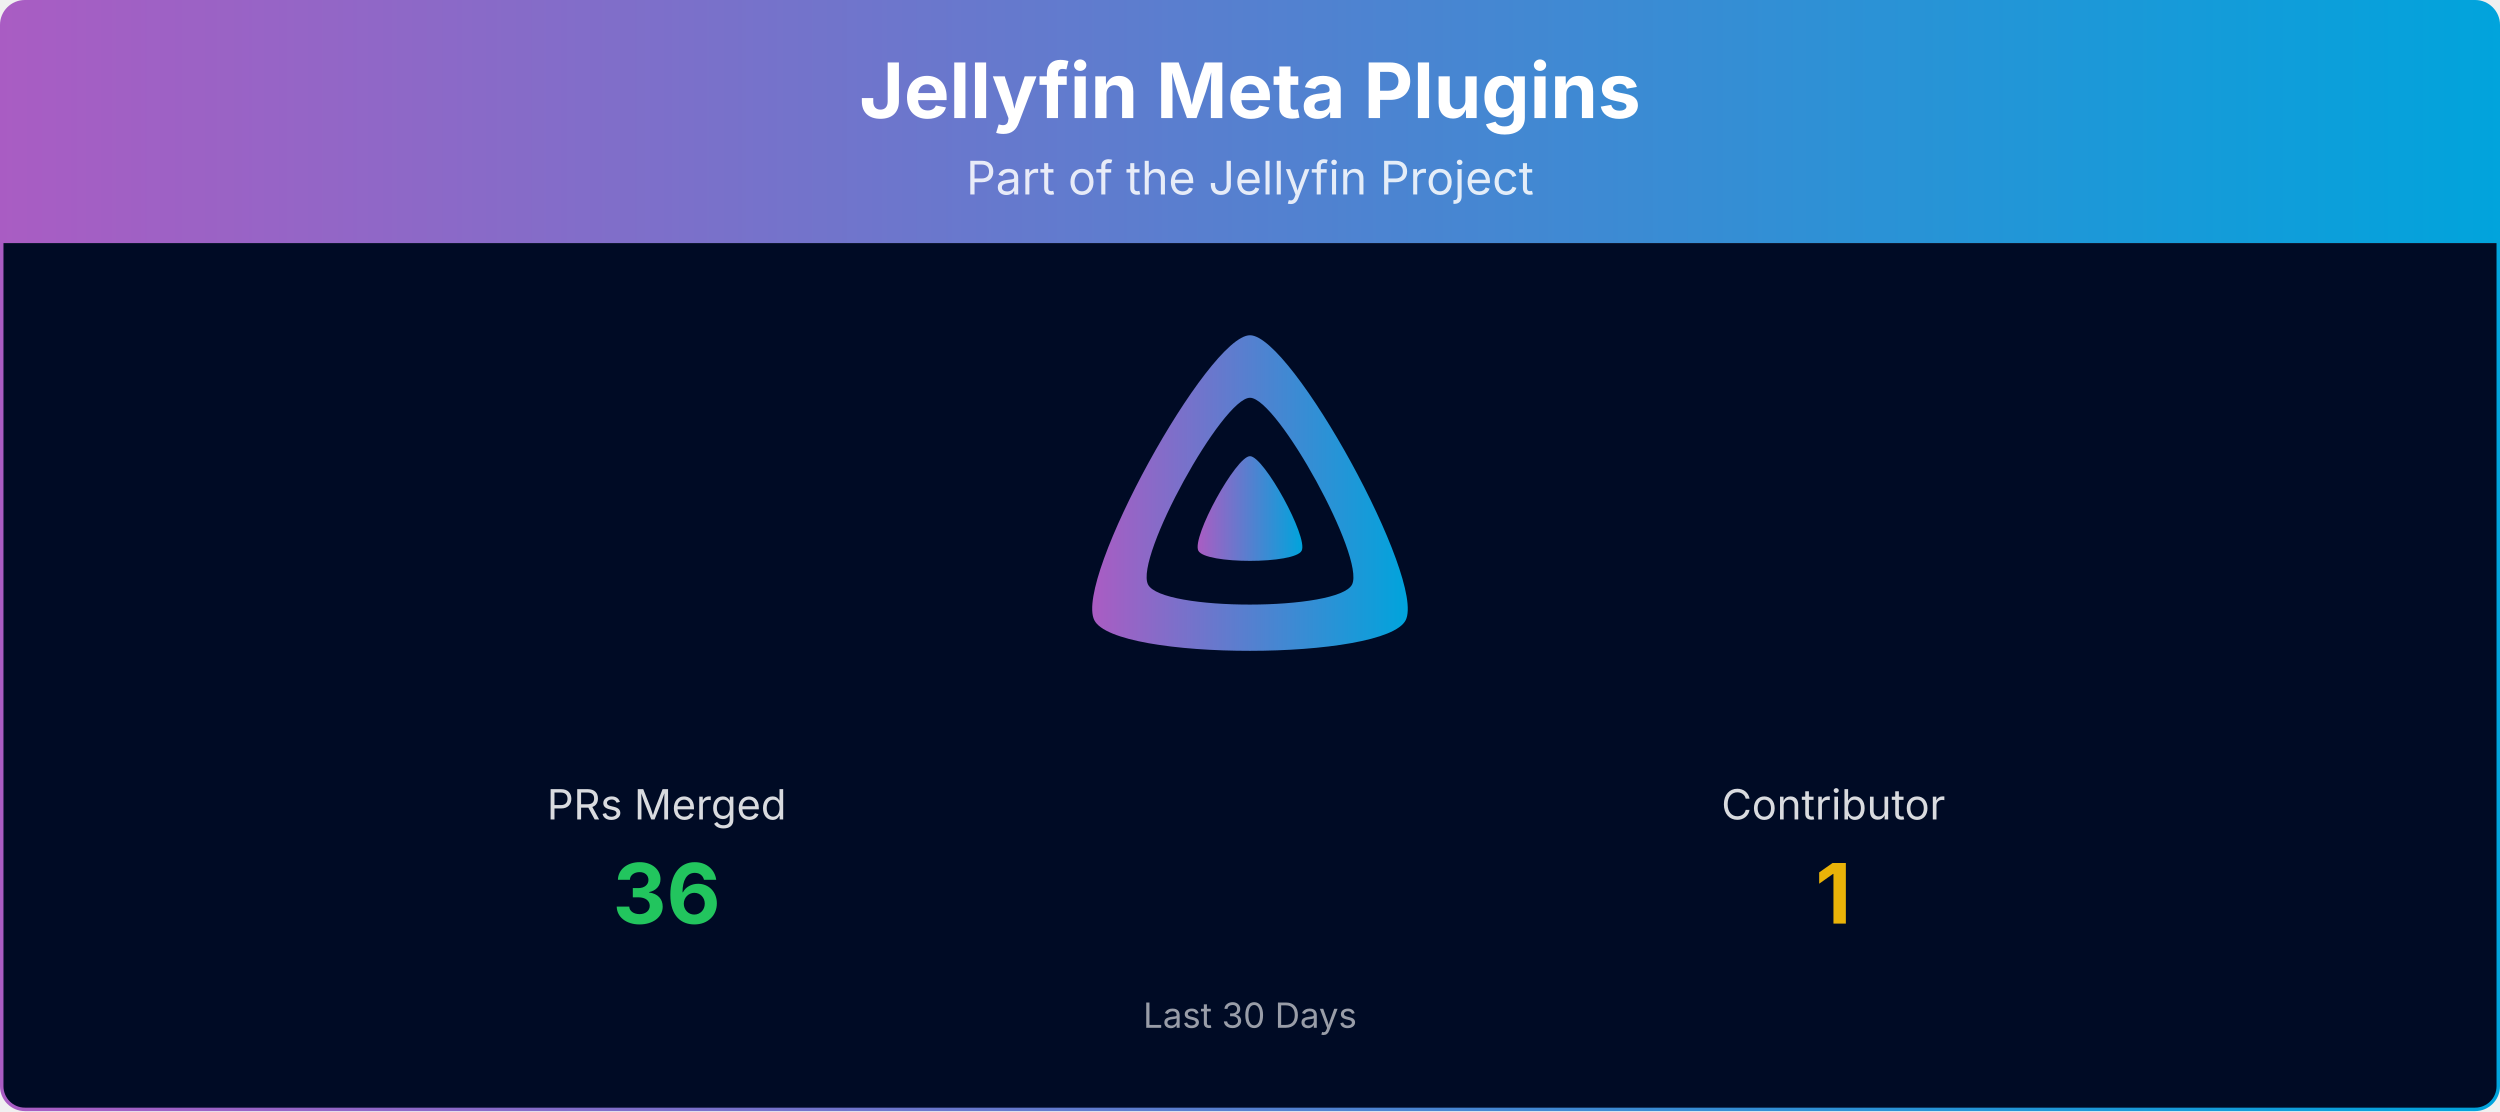
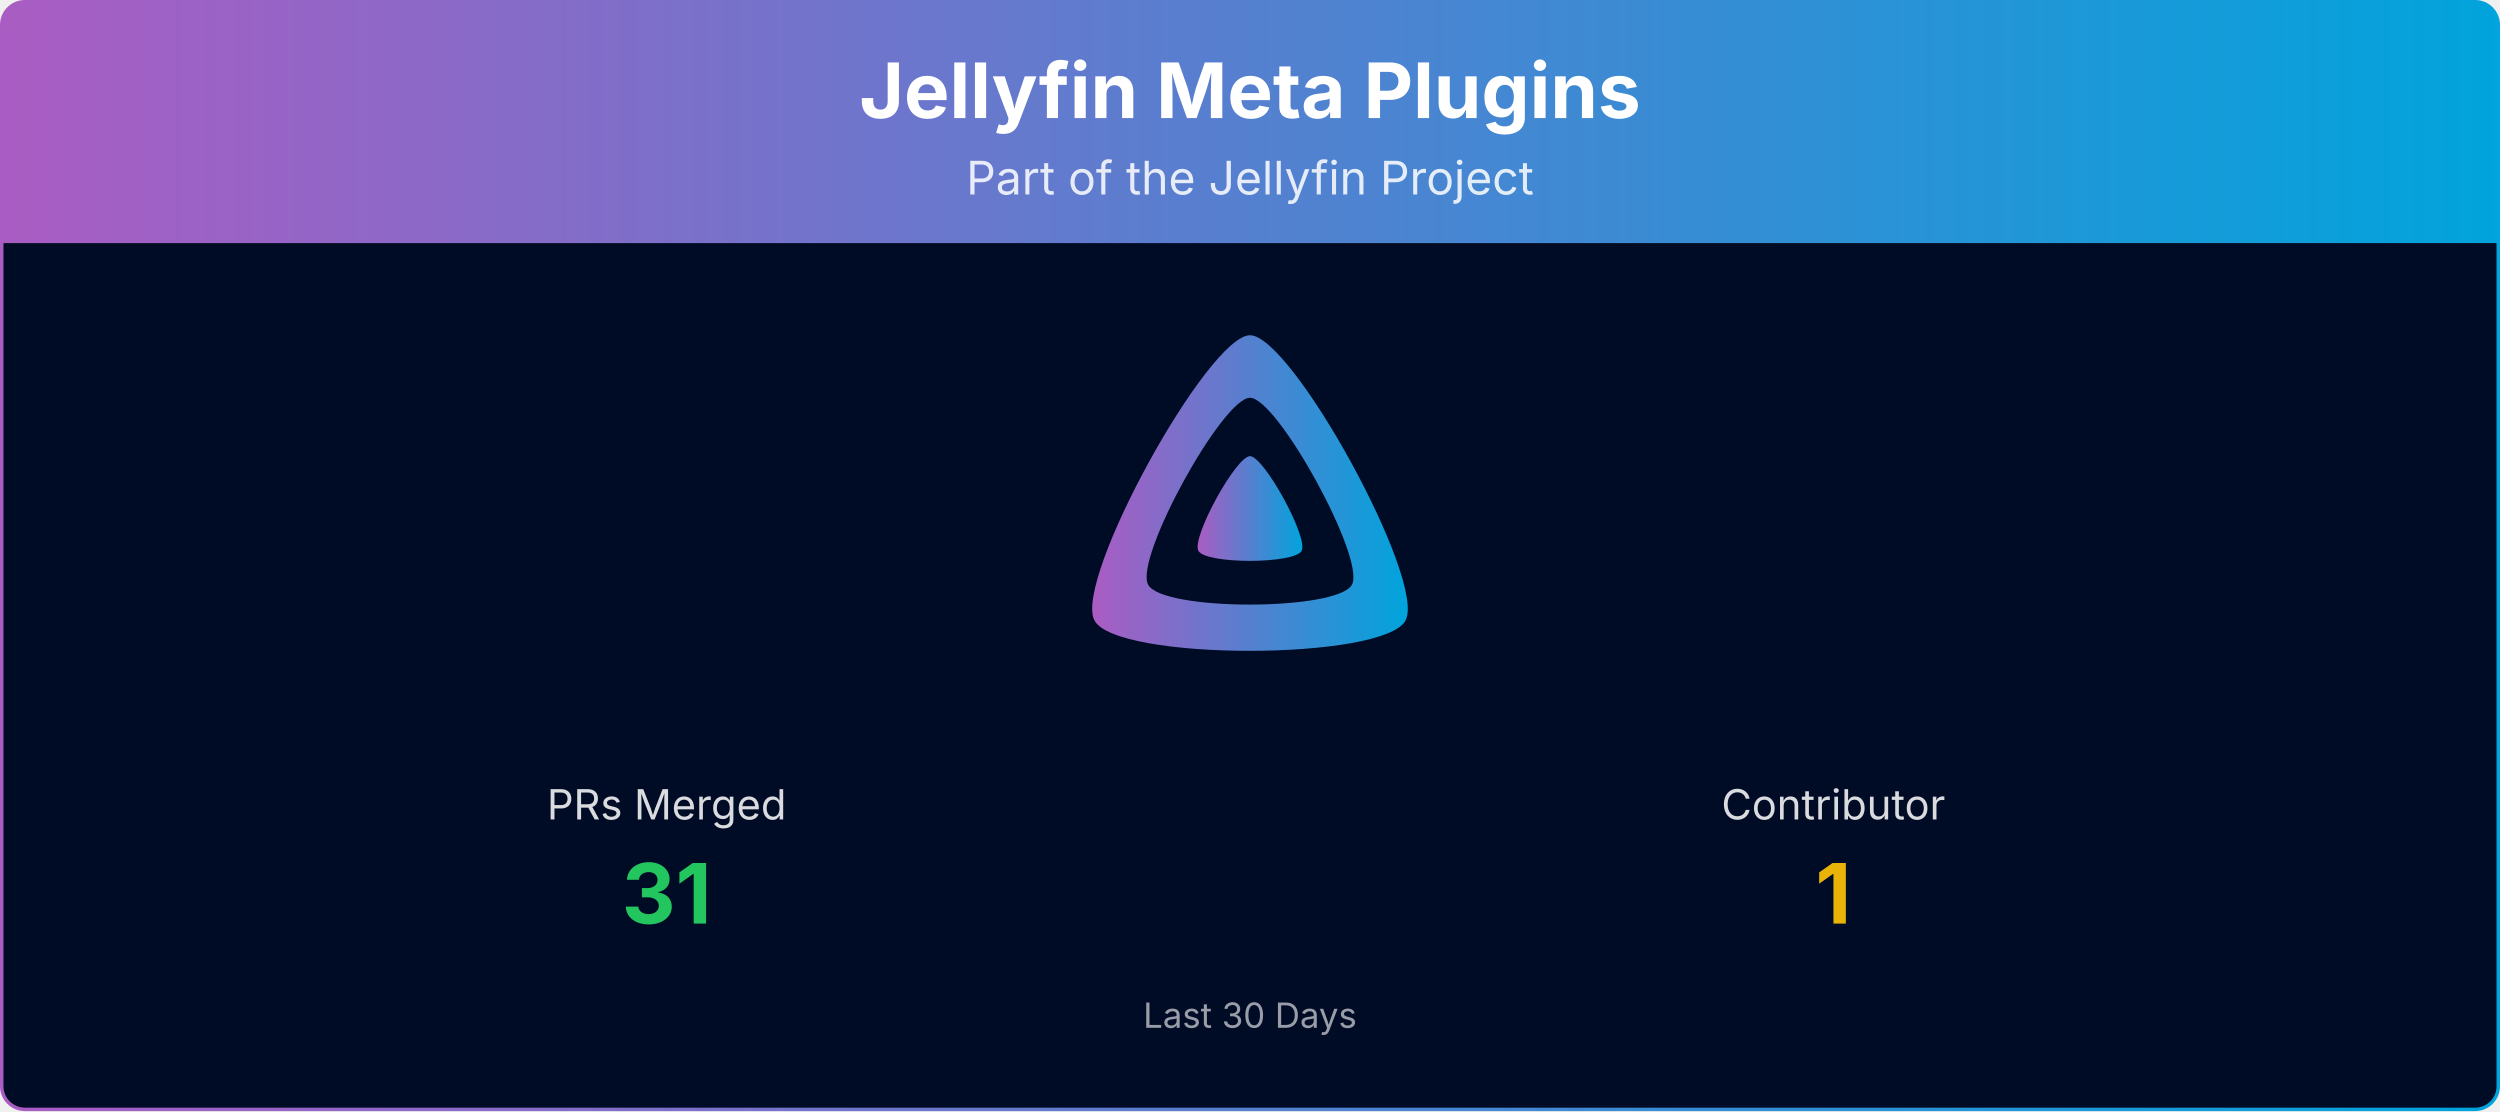
<svg xmlns="http://www.w3.org/2000/svg" viewBox="0 0 1080 480" width="100%" role="img" aria-label="Jellyfin Meta Plugins">
  <defs>
    <linearGradient id="banner-jellyfin-meta-plugins-grad" x1="0" y1="0" x2="1" y2="0">
      <stop offset="0%" stop-color="#AA5CC3" />
      <stop offset="100%" stop-color="#00A4DC" />
    </linearGradient>
    <clipPath id="banner-jellyfin-meta-plugins-grad-clip">
      <rect x="0.75" y="0.75" width="1078.5" height="478.5" rx="10" ry="10" />
    </clipPath>
  </defs>
  <g clip-path="url(#banner-jellyfin-meta-plugins-grad-clip)">
    <path d="M0.75,10.75 A10.0,10.0 0 0 1 10.75,0.75 L1069.25,0.75 A10.0,10.0 0 0 1 1079.25,10.75 L1079.25,105.00 L0.75,105.00 Z" fill="url(#banner-jellyfin-meta-plugins-grad)" />
    <text x="540.0" y="51" text-anchor="middle" font-size="33" font-weight="700" font-family="Plus Jakarta Sans, system-ui, -apple-system, Segoe UI, sans-serif" fill="#ffffff">Jellyfin Meta Plugins</text>
    <text x="540.0" y="84" text-anchor="middle" font-size="20" font-family="Plus Jakarta Sans, system-ui, -apple-system, Segoe UI, sans-serif" fill="#ffffff" opacity="0.85">Part of the Jellyfin Project</text>
    <rect x="0.75" y="105" width="1078.5" height="374.25" fill="#000b25" />
    <g transform="translate(465.00,138.00) scale(0.29297)">
      <path fill="url(#banner-jellyfin-meta-plugins-grad)" fill-rule="evenodd" d="M256,23.3c-61.6,0-259.8,359.4-229.6,420.1s429.3,60,459.2,0S317.6,23.3,256,23.3zM406.5,390.8c-19.6,39.3-281.1,39.8-300.9,0s110.1-275.3,150.4-275.3S426.1,351.4,406.5,390.8z" />
      <path fill="url(#banner-jellyfin-meta-plugins-grad)" d="M256,201.6c-20.4,0-86.2,119.3-76.2,139.4s142.5,19.9,152.4,0S276.5,201.6,256,201.6z" />
    </g>
    <text x="288.0" y="354.0" text-anchor="middle" font-size="18" font-family="Plus Jakarta Sans, system-ui, -apple-system, Segoe UI, sans-serif" fill="#ffffff" opacity="0.85">PRs Merged</text>
-     <text x="288.0" y="399.0" text-anchor="middle" font-size="36" font-weight="700" font-family="Plus Jakarta Sans, system-ui, -apple-system, Segoe UI, sans-serif" fill="#22c55e">36</text>
+     <text x="288.0" y="399.0" text-anchor="middle" font-size="36" font-weight="700" font-family="Plus Jakarta Sans, system-ui, -apple-system, Segoe UI, sans-serif" fill="#22c55e">31</text>
    <text x="792.0" y="354.0" text-anchor="middle" font-size="18" font-family="Plus Jakarta Sans, system-ui, -apple-system, Segoe UI, sans-serif" fill="#ffffff" opacity="0.85">Contributor</text>
    <text x="792.0" y="399.0" text-anchor="middle" font-size="36" font-weight="700" font-family="Plus Jakarta Sans, system-ui, -apple-system, Segoe UI, sans-serif" fill="#eab308">1</text>
    <text x="540.0" y="444.0" text-anchor="middle" font-size="15" font-family="Plus Jakarta Sans, system-ui, -apple-system, Segoe UI, sans-serif" fill="#ffffff" opacity="0.6">Last 30 Days</text>
  </g>
  <rect x="0.75" y="0.75" width="1078.5" height="478.5" rx="10" ry="10" fill="none" stroke="url(#banner-jellyfin-meta-plugins-grad)" stroke-width="1.5" />
</svg>
